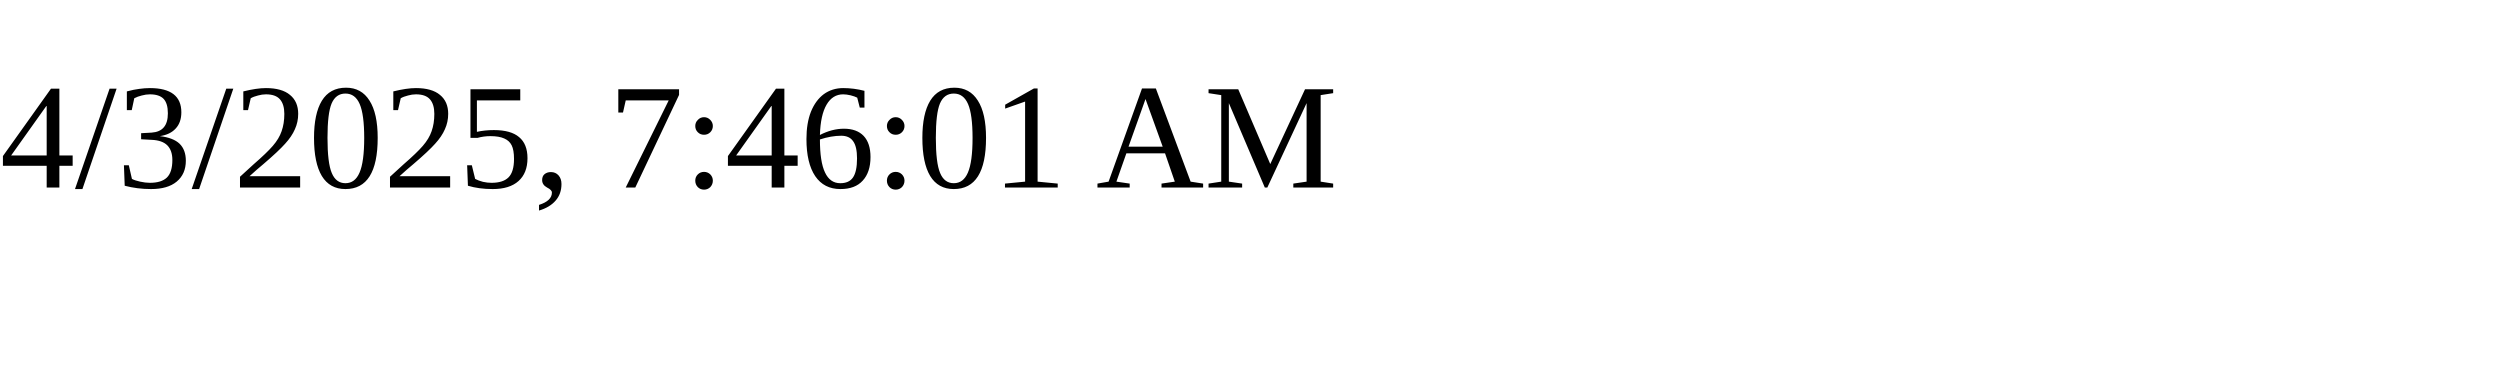
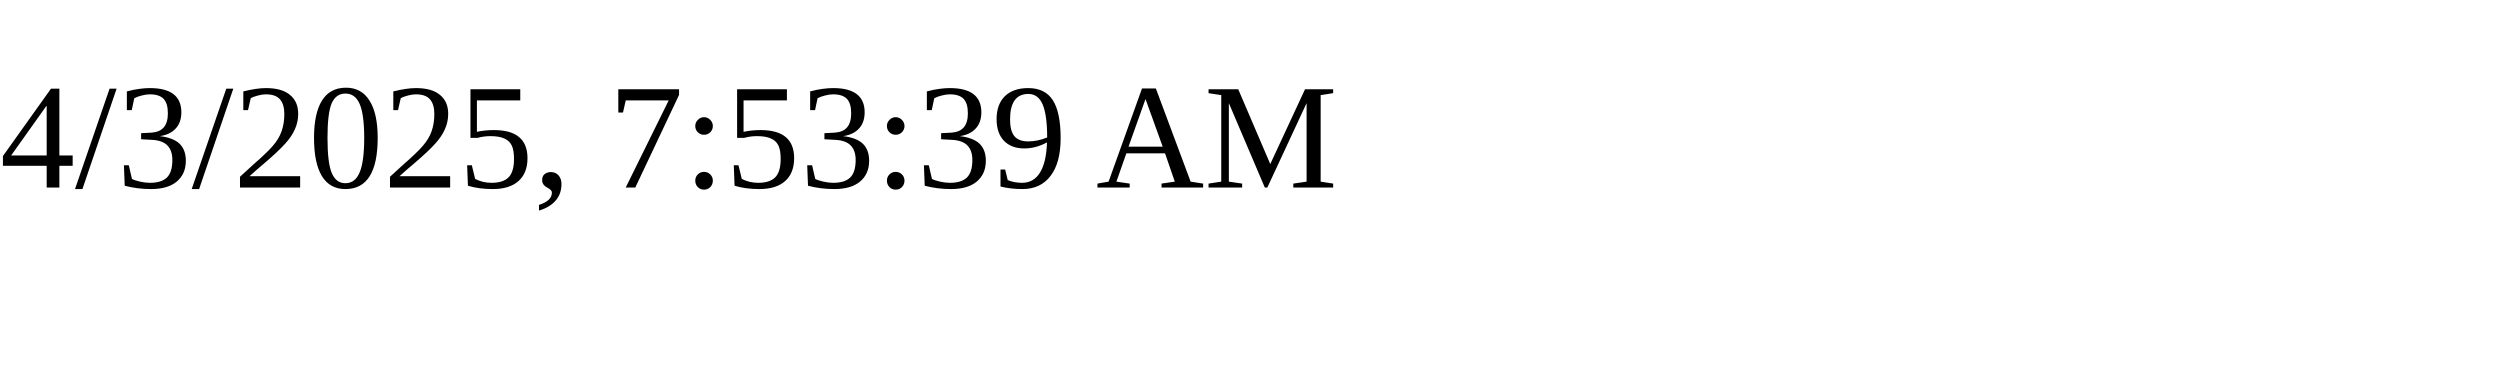
<svg xmlns="http://www.w3.org/2000/svg" height="30" width="200">
-   <text x="0" y="15">4/3/2025, 7:46:01 AM</text>
+   <text x="0" y="15">4/3/2025, 7:53:39 AM</text>
</svg>
